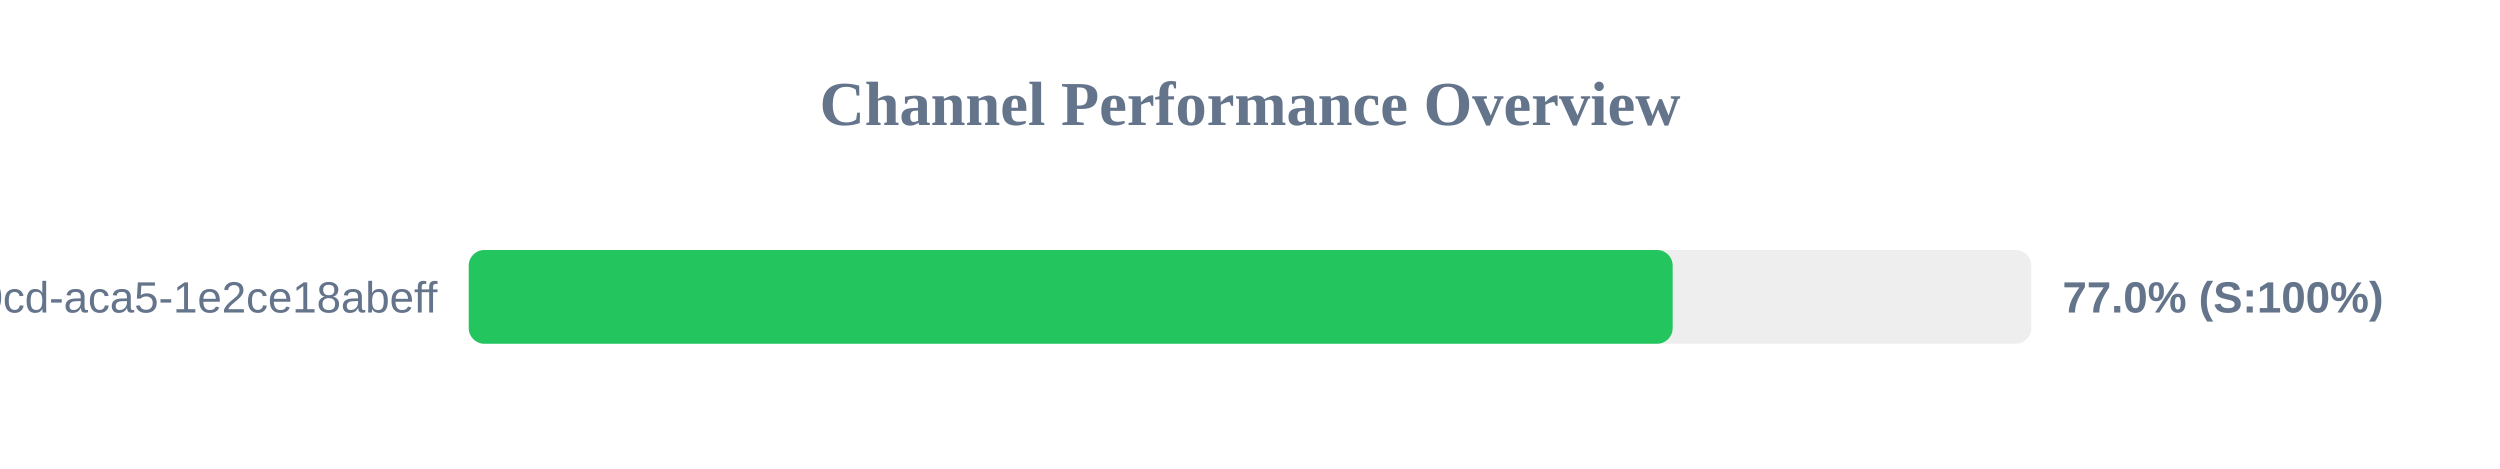
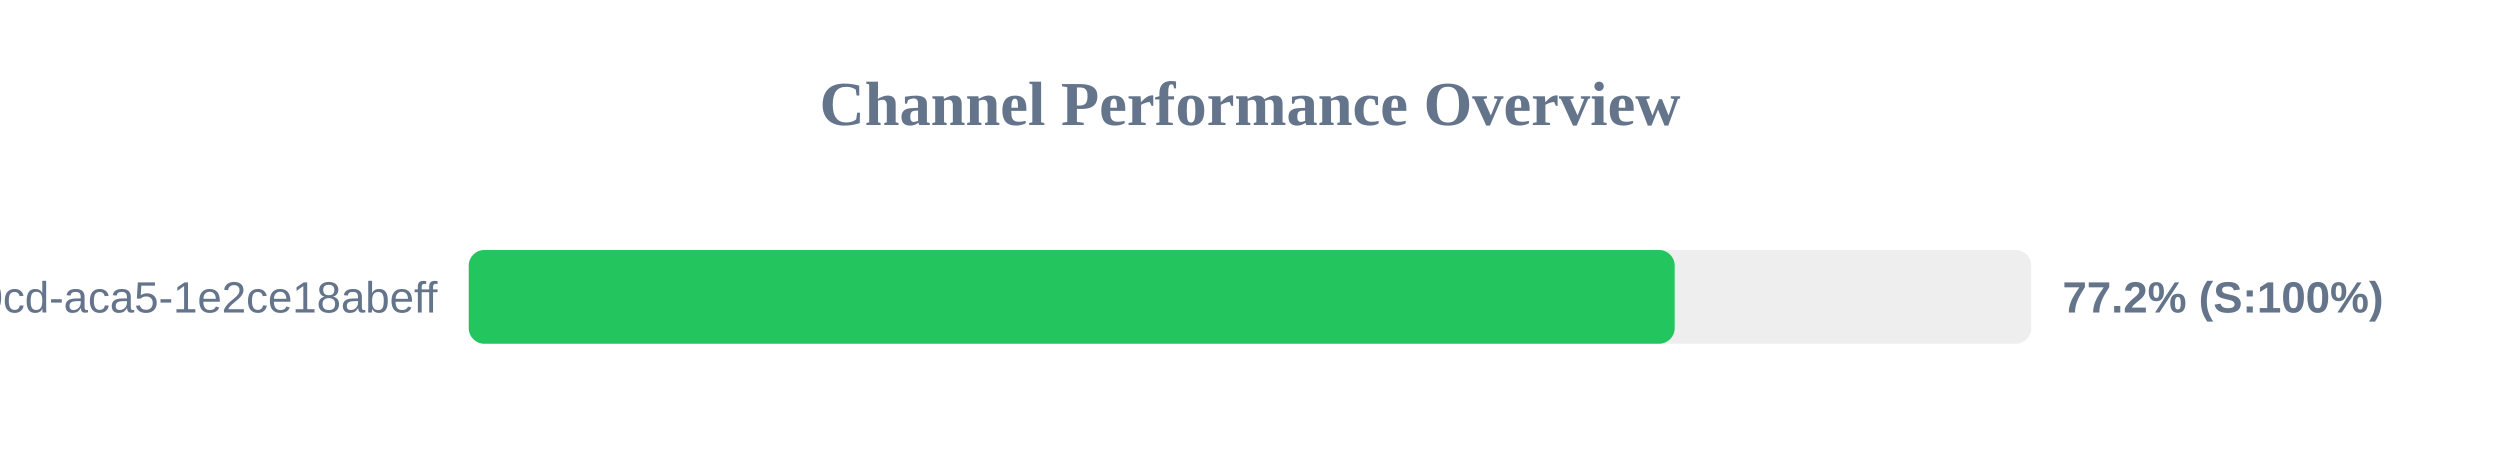
<svg xmlns="http://www.w3.org/2000/svg" width="800" height="150" version="1.1">
  <style>
        .row { font: 14px Arial; fill: #64748b; }
        .score { font: bold 14px Arial; fill: #64748b; }
    </style>
  <text x="400" y="40" text-anchor="middle" font-size="20px" font-weight="bold" fill="#64748b">Channel Performance Overview</text>
  <rect x="150" y="80" width="500" height="30" fill="#eee" rx="5" />
-   <rect x="150" y="80" width="385.25" height="30" fill="#22c55e" rx="5" />
+   <rect x="150" y="80" width="385.9" height="30" fill="#22c55e" rx="5" />
  <text x="140" y="100" text-anchor="end" class="row">?uuid=ebbeef45-0fd8-40cd-aca5-1e2ce18abeff</text>
-   <text x="660" y="100" text-anchor="start" class="score">77.0% (S:100%)</text>
+   <text x="660" y="100" text-anchor="start" class="score">77.2% (S:100%)</text>
</svg>
